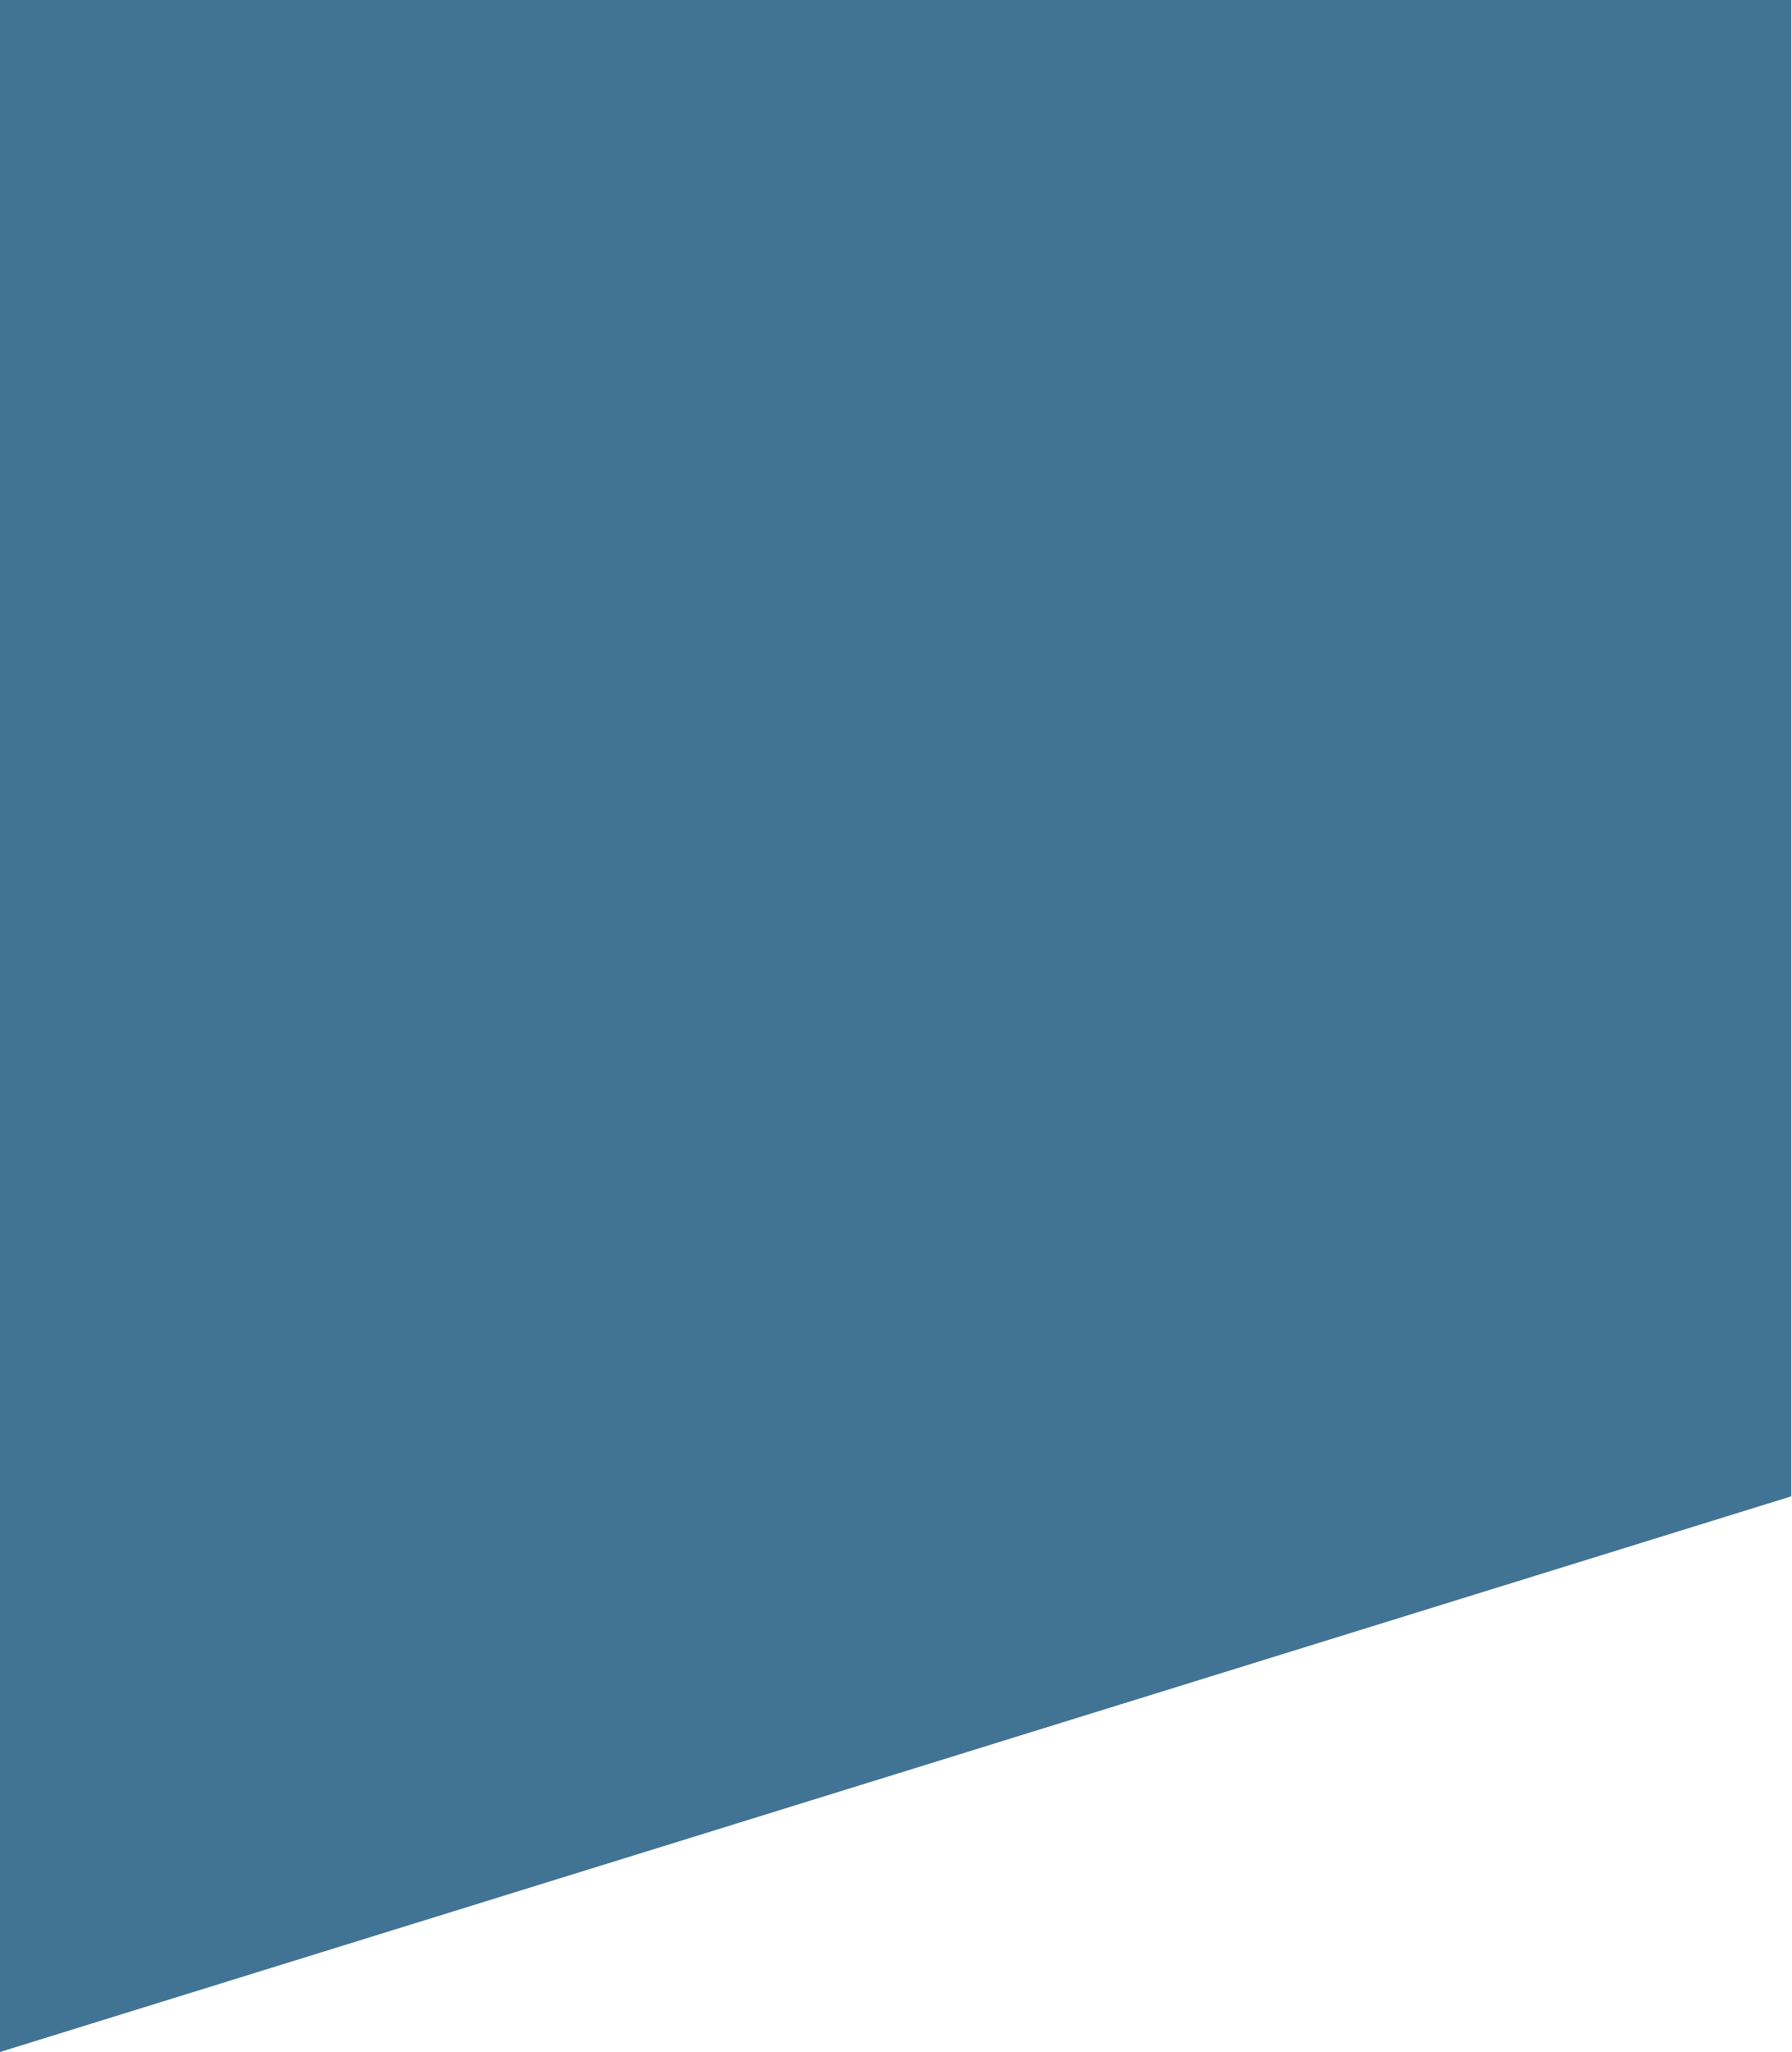
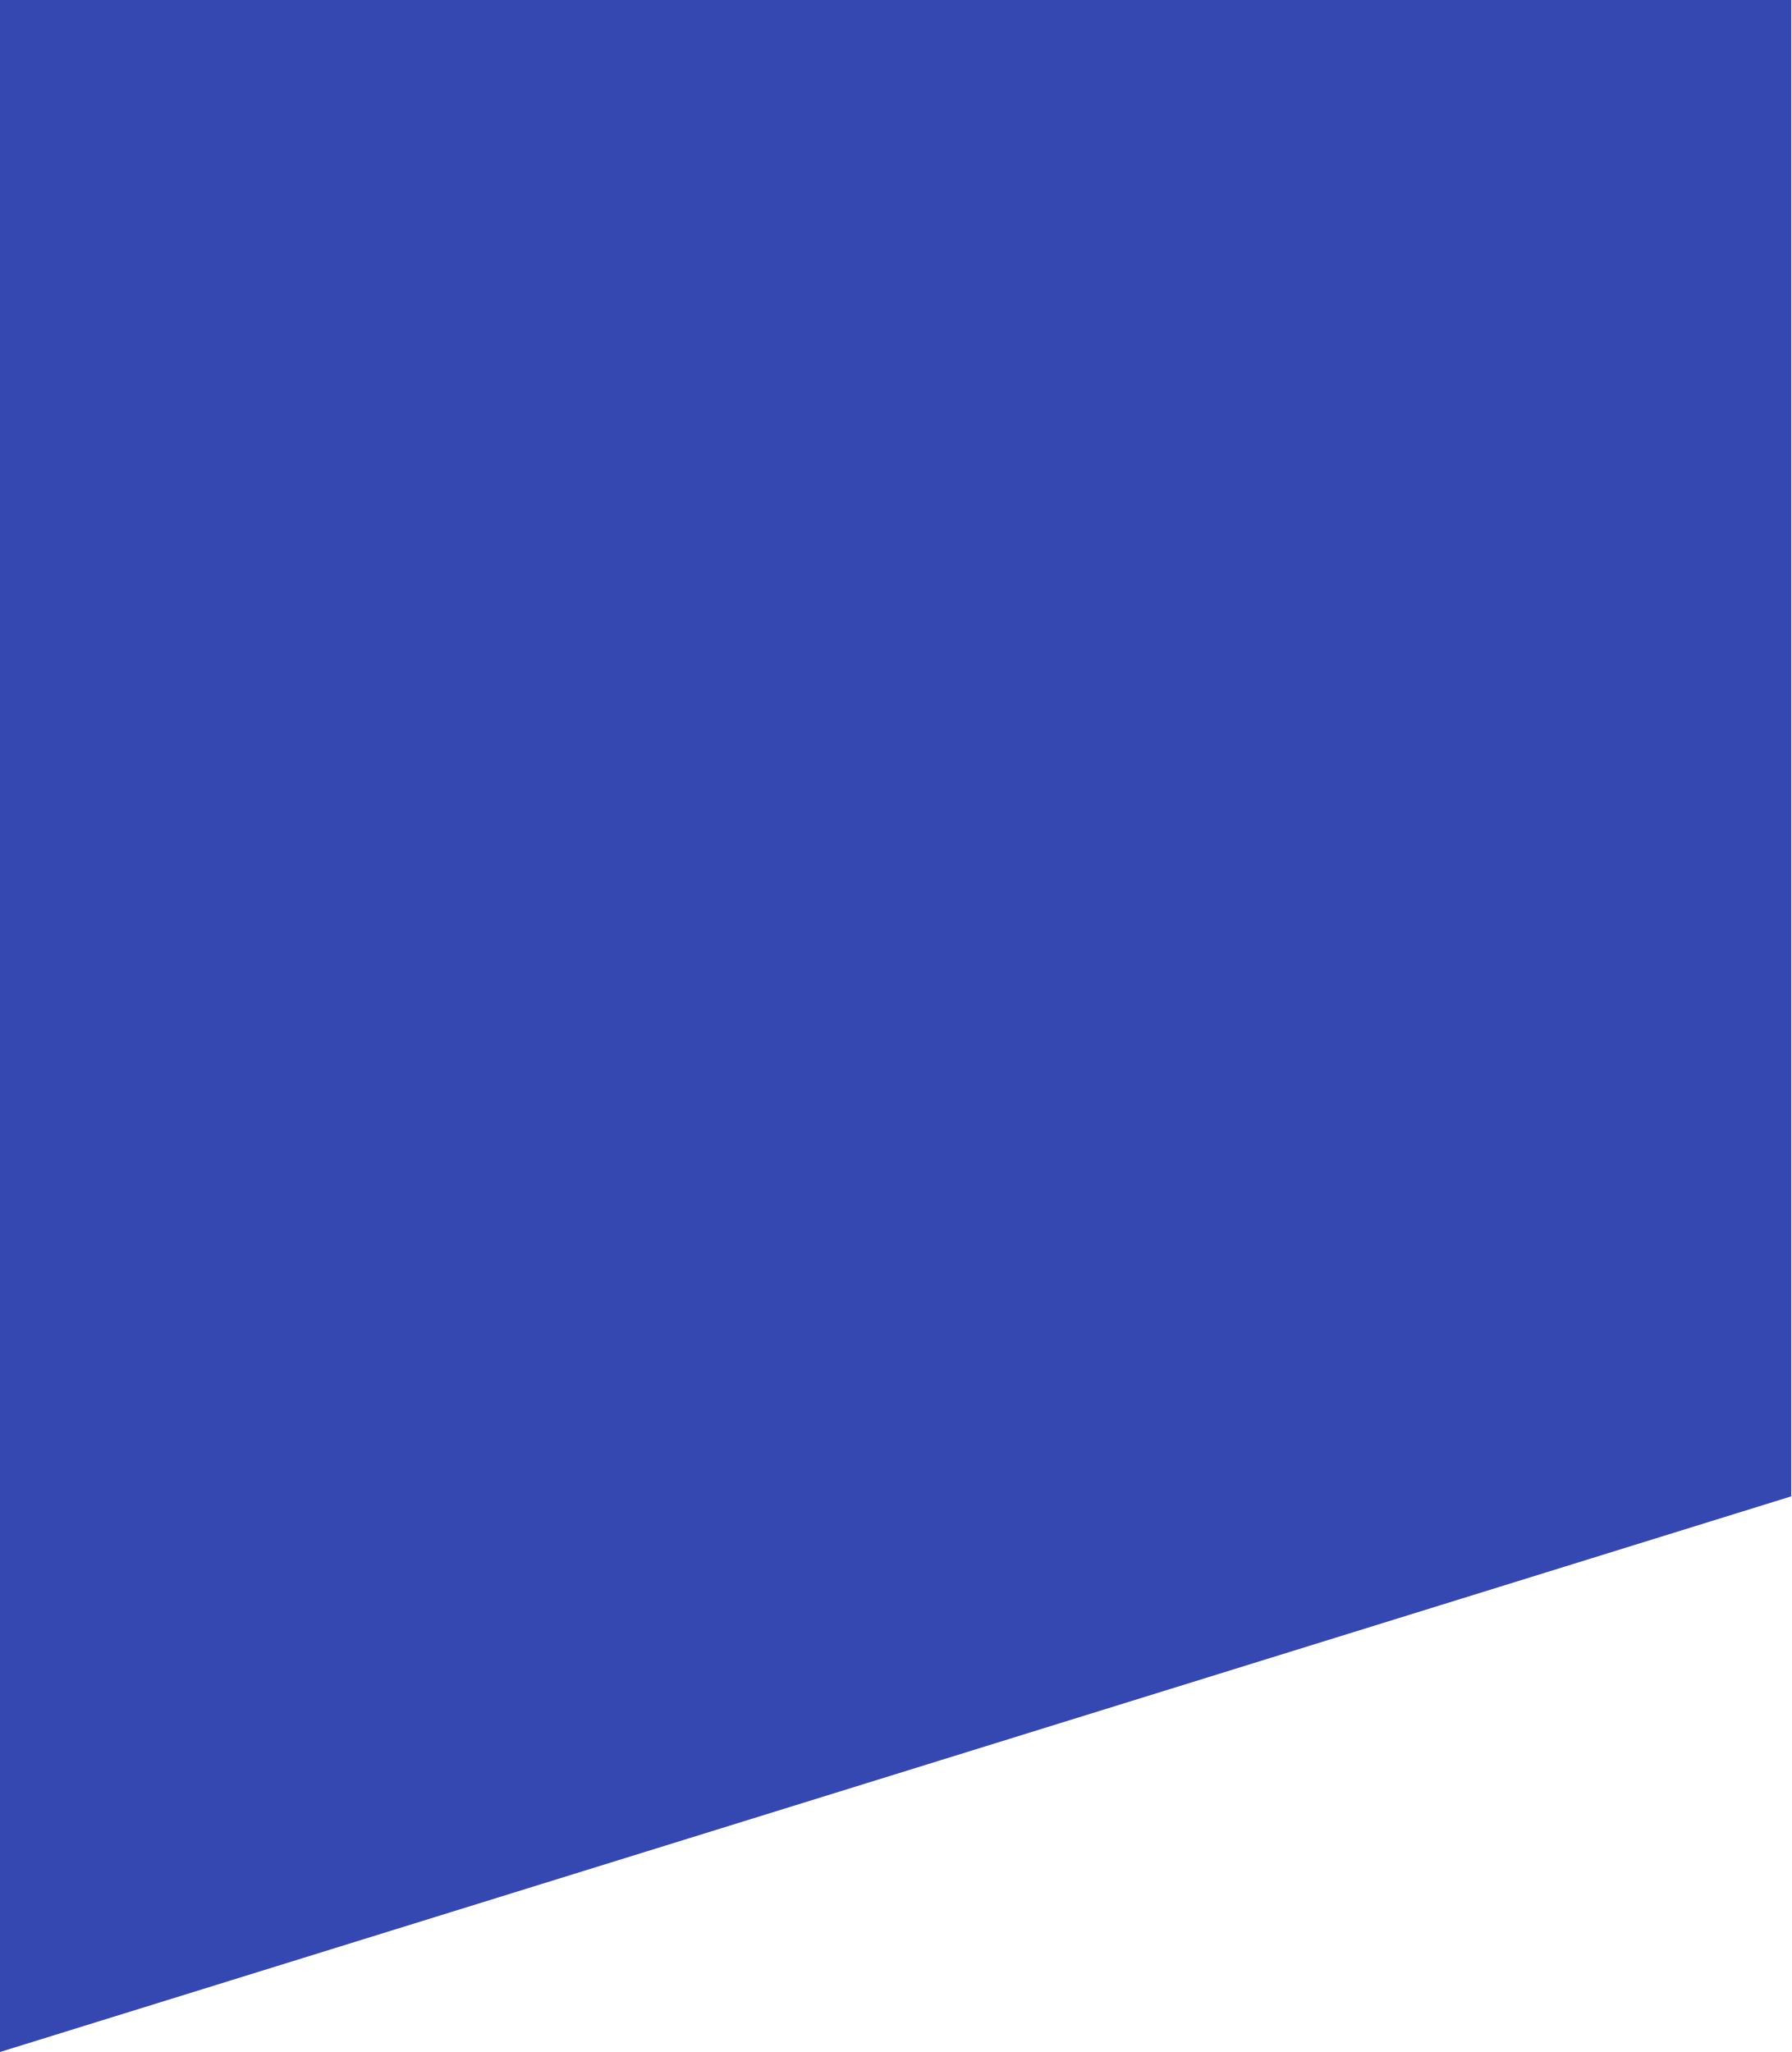
<svg xmlns="http://www.w3.org/2000/svg" width="151" height="173" viewBox="0 0 151 173" fill="none">
-   <path d="M0 173V0H151V126.154L0 173Z" fill="#417394" />
+   <path d="M0 173V0H151V126.154L0 173Z" fill="#3547B1" />
</svg>
